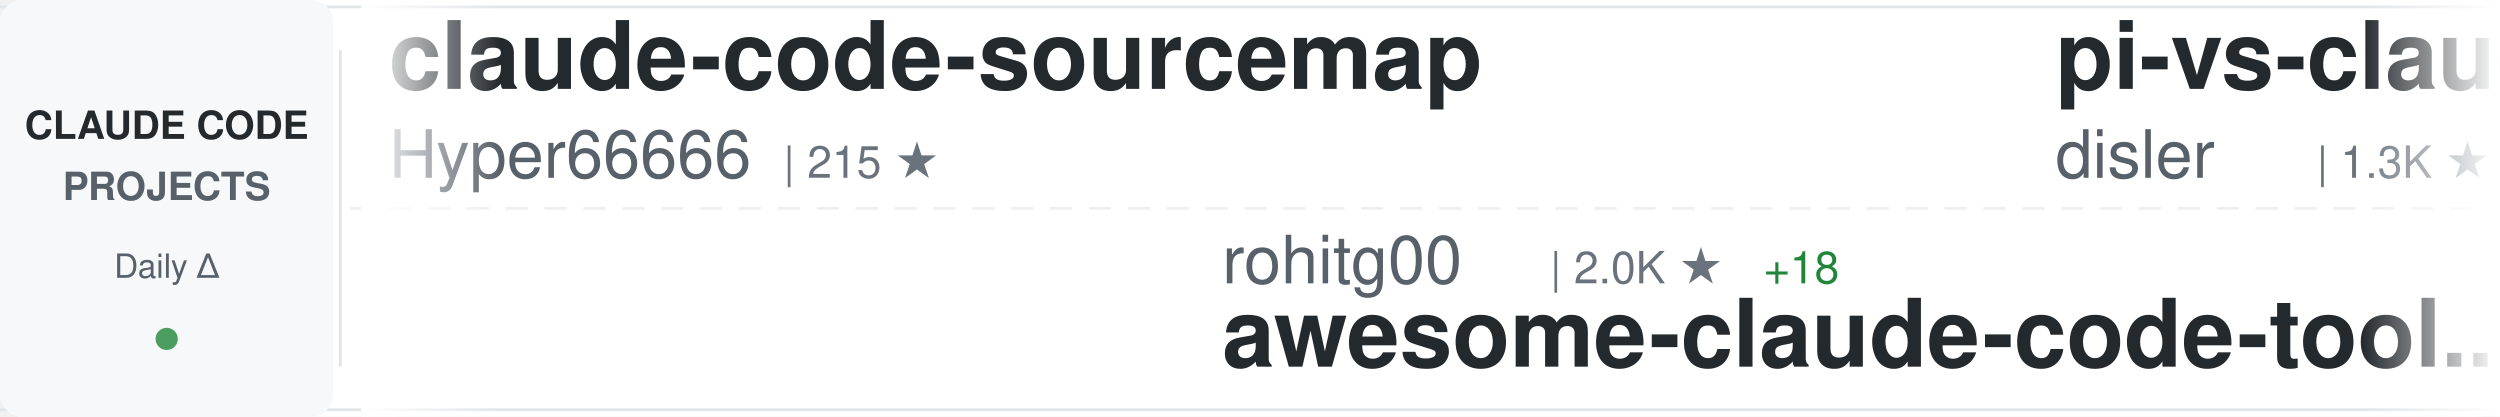
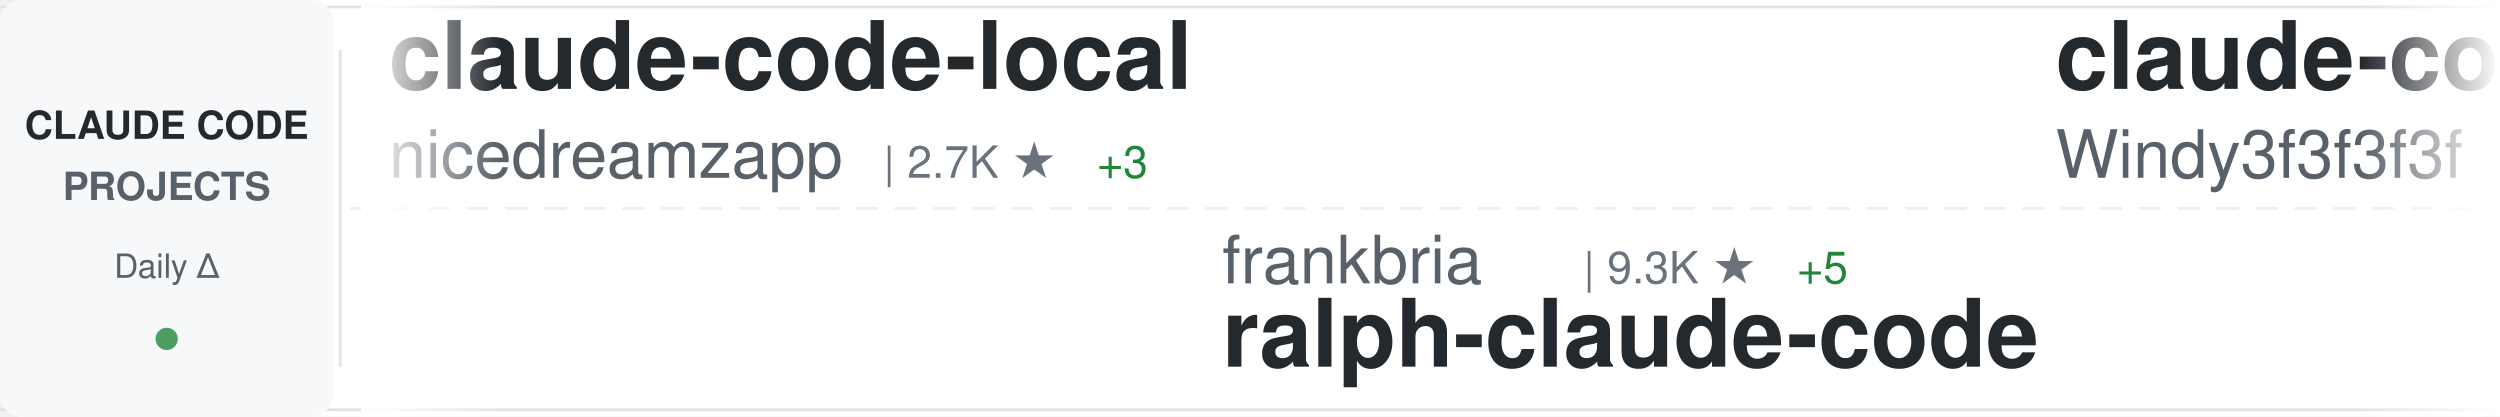
<svg xmlns="http://www.w3.org/2000/svg" width="900" height="150">
  <defs>
    <linearGradient id="awesomeLeftFade" x1="0%" y1="0%" x2="100%" y2="0%">
      <stop offset="0%" style="stop-color:#ffffff;stop-opacity:1" />
      <stop offset="100%" style="stop-color:#ffffff;stop-opacity:0" />
    </linearGradient>
    <linearGradient id="awesomeRightFade" x1="0%" y1="0%" x2="100%" y2="0%">
      <stop offset="0%" style="stop-color:#ffffff;stop-opacity:0" />
      <stop offset="100%" style="stop-color:#ffffff;stop-opacity:1" />
    </linearGradient>
  </defs>
  <rect width="900" height="150" fill="#ffffff" rx="8" />
  <rect x="0" y="2" width="900" height="1" fill="#e1e4e8" />
  <rect x="0" y="147" width="900" height="1" fill="#e1e4e8" />
  <line x1="0" y1="75" x2="900" y2="75" stroke="#e1e4e8" stroke-width="1" stroke-dasharray="8 6" opacity="0.6" />
  <rect x="0" y="0" width="120" height="150" fill="#f6f8fa" rx="8" />
  <text x="60" y="50" font-family="-apple-system, BlinkMacSystemFont, 'Segoe UI', Helvetica, Arial, sans-serif" font-size="14" font-weight="600" fill="#24292e" text-anchor="middle">CLAUDE CODE</text>
  <text x="60" y="72" font-family="-apple-system, BlinkMacSystemFont, 'Segoe UI', Helvetica, Arial, sans-serif" font-size="14" font-weight="600" fill="#586069" text-anchor="middle">PROJECTS</text>
  <text x="60" y="100" font-family="-apple-system, BlinkMacSystemFont, 'Segoe UI', Helvetica, Arial, sans-serif" font-size="12" font-weight="500" fill="#586069" text-anchor="middle">Daily Δ</text>
  <circle cx="60" cy="122" r="4" fill="#22863a" opacity="0.8" />
  <rect x="122" y="18" width="1" height="114" fill="#e1e4e8" />
  <clipPath id="awesomeTickerClip">
    <rect x="130" y="0" width="770" height="150" />
  </clipPath>
  <g clip-path="url(#awesomeTickerClip)">
    <g id="awesomeTickerItems">
      <animateTransform attributeName="transform" attributeType="XML" type="translate" from="0 0" to="-3000 0" dur="54s" repeatCount="indefinite" />
      <g transform="translate(0, 0)">
-         <text x="140" y="32" font-family="-apple-system, BlinkMacSystemFont, 'Segoe UI', Helvetica, Arial, sans-serif" font-size="34" font-weight="600" fill="#24292e">claude-code-sourcemap</text>
-         <text x="140" y="64" font-family="-apple-system, BlinkMacSystemFont, 'Segoe UI', Helvetica, Arial, sans-serif" font-size="24" font-weight="400" fill="#586069">Hyper66666</text>
-         <text x="282" y="64" font-family="-apple-system, BlinkMacSystemFont, 'Segoe UI', Helvetica, Arial, sans-serif" font-size="16" font-weight="500" fill="#6a737d">| 215 ★</text>
+         <text x="140" y="32" font-family="-apple-system, BlinkMacSystemFont, 'Segoe UI', Helvetica, Arial, sans-serif" font-size="34" font-weight="600" fill="#24292e">claude-code-local</text>
+         <text x="140" y="64" font-family="-apple-system, BlinkMacSystemFont, 'Segoe UI', Helvetica, Arial, sans-serif" font-size="24" font-weight="400" fill="#586069">nicedreamzapp</text>
+         <text x="318" y="64" font-family="-apple-system, BlinkMacSystemFont, 'Segoe UI', Helvetica, Arial, sans-serif" font-size="16" font-weight="500" fill="#6a737d">| 2.7K ★</text>
+         <text x="395" y="64" font-family="-apple-system, BlinkMacSystemFont, 'Segoe UI', Helvetica, Arial, sans-serif" font-size="16" font-weight="500" fill="#22863a"> +3</text>
      </g>
      <g transform="translate(300, 0)">
-         <text x="140" y="102" font-family="-apple-system, BlinkMacSystemFont, 'Segoe UI', Helvetica, Arial, sans-serif" font-size="24" font-weight="400" fill="#586069">rohitg00</text>
-         <text x="258" y="102" font-family="-apple-system, BlinkMacSystemFont, 'Segoe UI', Helvetica, Arial, sans-serif" font-size="16" font-weight="500" fill="#6a737d">| 2.0K ★</text>
-         <text x="335" y="102" font-family="-apple-system, BlinkMacSystemFont, 'Segoe UI', Helvetica, Arial, sans-serif" font-size="16" font-weight="500" fill="#22863a"> +18</text>
-         <text x="140" y="132" font-family="-apple-system, BlinkMacSystemFont, 'Segoe UI', Helvetica, Arial, sans-serif" font-size="34" font-weight="600" fill="#24292e">awesome-claude-code-tool...</text>
+         <text x="140" y="102" font-family="-apple-system, BlinkMacSystemFont, 'Segoe UI', Helvetica, Arial, sans-serif" font-size="24" font-weight="400" fill="#586069">frankbria</text>
+         <text x="270" y="102" font-family="-apple-system, BlinkMacSystemFont, 'Segoe UI', Helvetica, Arial, sans-serif" font-size="16" font-weight="500" fill="#6a737d">| 9.3K ★</text>
+         <text x="347" y="102" font-family="-apple-system, BlinkMacSystemFont, 'Segoe UI', Helvetica, Arial, sans-serif" font-size="16" font-weight="500" fill="#22863a"> +5</text>
+         <text x="140" y="132" font-family="-apple-system, BlinkMacSystemFont, 'Segoe UI', Helvetica, Arial, sans-serif" font-size="34" font-weight="600" fill="#24292e">ralph-claude-code</text>
      </g>
      <g transform="translate(600, 0)">
-         <text x="140" y="32" font-family="-apple-system, BlinkMacSystemFont, 'Segoe UI', Helvetica, Arial, sans-serif" font-size="34" font-weight="600" fill="#24292e">pi-vs-claude-code</text>
-         <text x="140" y="64" font-family="-apple-system, BlinkMacSystemFont, 'Segoe UI', Helvetica, Arial, sans-serif" font-size="24" font-weight="400" fill="#586069">disler</text>
-         <text x="234" y="64" font-family="-apple-system, BlinkMacSystemFont, 'Segoe UI', Helvetica, Arial, sans-serif" font-size="16" font-weight="500" fill="#6a737d">| 1.3K ★</text>
-         <text x="311" y="64" font-family="-apple-system, BlinkMacSystemFont, 'Segoe UI', Helvetica, Arial, sans-serif" font-size="16" font-weight="500" fill="#22863a"> +5</text>
+         <text x="140" y="32" font-family="-apple-system, BlinkMacSystemFont, 'Segoe UI', Helvetica, Arial, sans-serif" font-size="34" font-weight="600" fill="#24292e">claude-code-from-scratch</text>
+         <text x="140" y="64" font-family="-apple-system, BlinkMacSystemFont, 'Segoe UI', Helvetica, Arial, sans-serif" font-size="24" font-weight="400" fill="#586069">Windy3f3f3f3f</text>
+         <text x="318" y="64" font-family="-apple-system, BlinkMacSystemFont, 'Segoe UI', Helvetica, Arial, sans-serif" font-size="16" font-weight="500" fill="#6a737d">| 1.4K ★</text>
+         <text x="395" y="64" font-family="-apple-system, BlinkMacSystemFont, 'Segoe UI', Helvetica, Arial, sans-serif" font-size="16" font-weight="500" fill="#22863a"> +11</text>
      </g>
      <g transform="translate(900, 0)">
-         <text x="140" y="102" font-family="-apple-system, BlinkMacSystemFont, 'Segoe UI', Helvetica, Arial, sans-serif" font-size="24" font-weight="400" fill="#586069">RichardAtCT</text>
-         <text x="294" y="102" font-family="-apple-system, BlinkMacSystemFont, 'Segoe UI', Helvetica, Arial, sans-serif" font-size="16" font-weight="500" fill="#6a737d">| 2.7K ★</text>
-         <text x="371" y="102" font-family="-apple-system, BlinkMacSystemFont, 'Segoe UI', Helvetica, Arial, sans-serif" font-size="16" font-weight="500" fill="#22863a"> +3</text>
-         <text x="140" y="132" font-family="-apple-system, BlinkMacSystemFont, 'Segoe UI', Helvetica, Arial, sans-serif" font-size="34" font-weight="600" fill="#24292e">claude-code-telegram</text>
+         <text x="140" y="102" font-family="-apple-system, BlinkMacSystemFont, 'Segoe UI', Helvetica, Arial, sans-serif" font-size="24" font-weight="400" fill="#586069">pedrohcgs</text>
+         <text x="270" y="102" font-family="-apple-system, BlinkMacSystemFont, 'Segoe UI', Helvetica, Arial, sans-serif" font-size="16" font-weight="500" fill="#6a737d">| 1.2K ★</text>
+         <text x="347" y="102" font-family="-apple-system, BlinkMacSystemFont, 'Segoe UI', Helvetica, Arial, sans-serif" font-size="16" font-weight="500" fill="#22863a"> +5</text>
+         <text x="140" y="132" font-family="-apple-system, BlinkMacSystemFont, 'Segoe UI', Helvetica, Arial, sans-serif" font-size="34" font-weight="600" fill="#24292e">claude-code-my-workflow</text>
      </g>
      <g transform="translate(1200, 0)">
-         <text x="140" y="32" font-family="-apple-system, BlinkMacSystemFont, 'Segoe UI', Helvetica, Arial, sans-serif" font-size="34" font-weight="600" fill="#24292e">collection-claude-code-s...</text>
-         <text x="140" y="64" font-family="-apple-system, BlinkMacSystemFont, 'Segoe UI', Helvetica, Arial, sans-serif" font-size="24" font-weight="400" fill="#586069">chauncygu</text>
-         <text x="270" y="64" font-family="-apple-system, BlinkMacSystemFont, 'Segoe UI', Helvetica, Arial, sans-serif" font-size="16" font-weight="500" fill="#6a737d">| 2.6K ★</text>
-         <text x="347" y="64" font-family="-apple-system, BlinkMacSystemFont, 'Segoe UI', Helvetica, Arial, sans-serif" font-size="16" font-weight="500" fill="#22863a"> +4</text>
+         <text x="140" y="32" font-family="-apple-system, BlinkMacSystemFont, 'Segoe UI', Helvetica, Arial, sans-serif" font-size="34" font-weight="600" fill="#24292e">Auto-claude-code-researc...</text>
+         <text x="140" y="64" font-family="-apple-system, BlinkMacSystemFont, 'Segoe UI', Helvetica, Arial, sans-serif" font-size="24" font-weight="400" fill="#586069">wanshuiyin</text>
+         <text x="282" y="64" font-family="-apple-system, BlinkMacSystemFont, 'Segoe UI', Helvetica, Arial, sans-serif" font-size="16" font-weight="500" fill="#6a737d">| 11.5K ★</text>
+         <text x="368" y="64" font-family="-apple-system, BlinkMacSystemFont, 'Segoe UI', Helvetica, Arial, sans-serif" font-size="16" font-weight="500" fill="#22863a"> +73</text>
      </g>
      <g transform="translate(1500, 0)">
+         <text x="140" y="102" font-family="-apple-system, BlinkMacSystemFont, 'Segoe UI', Helvetica, Arial, sans-serif" font-size="24" font-weight="400" fill="#586069">Donchitos</text>
+         <text x="270" y="102" font-family="-apple-system, BlinkMacSystemFont, 'Segoe UI', Helvetica, Arial, sans-serif" font-size="16" font-weight="500" fill="#6a737d">| 20.9K ★</text>
+         <text x="356" y="102" font-family="-apple-system, BlinkMacSystemFont, 'Segoe UI', Helvetica, Arial, sans-serif" font-size="16" font-weight="500" fill="#22863a"> +107</text>
+         <text x="140" y="132" font-family="-apple-system, BlinkMacSystemFont, 'Segoe UI', Helvetica, Arial, sans-serif" font-size="34" font-weight="600" fill="#24292e">Claude-Code-Game-Studios</text>
+       </g>
+       <g transform="translate(1800, 0)">
+         <text x="140" y="32" font-family="-apple-system, BlinkMacSystemFont, 'Segoe UI', Helvetica, Arial, sans-serif" font-size="34" font-weight="600" fill="#24292e">ECC</text>
+         <text x="140" y="64" font-family="-apple-system, BlinkMacSystemFont, 'Segoe UI', Helvetica, Arial, sans-serif" font-size="24" font-weight="400" fill="#586069">affaan-m</text>
+         <text x="258" y="64" font-family="-apple-system, BlinkMacSystemFont, 'Segoe UI', Helvetica, Arial, sans-serif" font-size="16" font-weight="500" fill="#6a737d">| 208.0K ★</text>
+         <text x="353" y="64" font-family="-apple-system, BlinkMacSystemFont, 'Segoe UI', Helvetica, Arial, sans-serif" font-size="16" font-weight="500" fill="#22863a"> +1.3K</text>
+       </g>
+       <g transform="translate(2100, 0)">
+         <text x="140" y="102" font-family="-apple-system, BlinkMacSystemFont, 'Segoe UI', Helvetica, Arial, sans-serif" font-size="24" font-weight="400" fill="#586069">ChinaSiro</text>
+         <text x="270" y="102" font-family="-apple-system, BlinkMacSystemFont, 'Segoe UI', Helvetica, Arial, sans-serif" font-size="16" font-weight="500" fill="#6a737d">| 9.3K ★</text>
+         <text x="347" y="102" font-family="-apple-system, BlinkMacSystemFont, 'Segoe UI', Helvetica, Arial, sans-serif" font-size="16" font-weight="500" fill="#22863a"> +13</text>
+         <text x="140" y="132" font-family="-apple-system, BlinkMacSystemFont, 'Segoe UI', Helvetica, Arial, sans-serif" font-size="34" font-weight="600" fill="#24292e">claude-code-sourcemap</text>
+       </g>
+       <g transform="translate(2400, 0)">
+         <text x="140" y="32" font-family="-apple-system, BlinkMacSystemFont, 'Segoe UI', Helvetica, Arial, sans-serif" font-size="34" font-weight="600" fill="#24292e">awesome-claude-code-suba...</text>
+         <text x="140" y="64" font-family="-apple-system, BlinkMacSystemFont, 'Segoe UI', Helvetica, Arial, sans-serif" font-size="24" font-weight="400" fill="#586069">VoltAgent</text>
+         <text x="270" y="64" font-family="-apple-system, BlinkMacSystemFont, 'Segoe UI', Helvetica, Arial, sans-serif" font-size="16" font-weight="500" fill="#6a737d">| 21.2K ★</text>
+         <text x="356" y="64" font-family="-apple-system, BlinkMacSystemFont, 'Segoe UI', Helvetica, Arial, sans-serif" font-size="16" font-weight="500" fill="#22863a"> +57</text>
+       </g>
+       <g transform="translate(2700, 0)">
+         <text x="140" y="102" font-family="-apple-system, BlinkMacSystemFont, 'Segoe UI', Helvetica, Arial, sans-serif" font-size="24" font-weight="400" fill="#586069">zebbern</text>
+         <text x="246" y="102" font-family="-apple-system, BlinkMacSystemFont, 'Segoe UI', Helvetica, Arial, sans-serif" font-size="16" font-weight="500" fill="#6a737d">| 4.2K ★</text>
+         <text x="323" y="102" font-family="-apple-system, BlinkMacSystemFont, 'Segoe UI', Helvetica, Arial, sans-serif" font-size="16" font-weight="500" fill="#22863a"> +3</text>
+         <text x="140" y="132" font-family="-apple-system, BlinkMacSystemFont, 'Segoe UI', Helvetica, Arial, sans-serif" font-size="34" font-weight="600" fill="#24292e">claude-code-guide</text>
+       </g>
+       <g transform="translate(3000, 0)">
+         <text x="140" y="32" font-family="-apple-system, BlinkMacSystemFont, 'Segoe UI', Helvetica, Arial, sans-serif" font-size="34" font-weight="600" fill="#24292e">claude-code-local</text>
+         <text x="140" y="64" font-family="-apple-system, BlinkMacSystemFont, 'Segoe UI', Helvetica, Arial, sans-serif" font-size="24" font-weight="400" fill="#586069">nicedreamzapp</text>
+         <text x="318" y="64" font-family="-apple-system, BlinkMacSystemFont, 'Segoe UI', Helvetica, Arial, sans-serif" font-size="16" font-weight="500" fill="#6a737d">| 2.7K ★</text>
+         <text x="395" y="64" font-family="-apple-system, BlinkMacSystemFont, 'Segoe UI', Helvetica, Arial, sans-serif" font-size="16" font-weight="500" fill="#22863a"> +3</text>
+       </g>
+       <g transform="translate(3300, 0)">
+         <text x="140" y="102" font-family="-apple-system, BlinkMacSystemFont, 'Segoe UI', Helvetica, Arial, sans-serif" font-size="24" font-weight="400" fill="#586069">frankbria</text>
+         <text x="270" y="102" font-family="-apple-system, BlinkMacSystemFont, 'Segoe UI', Helvetica, Arial, sans-serif" font-size="16" font-weight="500" fill="#6a737d">| 9.3K ★</text>
+         <text x="347" y="102" font-family="-apple-system, BlinkMacSystemFont, 'Segoe UI', Helvetica, Arial, sans-serif" font-size="16" font-weight="500" fill="#22863a"> +5</text>
+         <text x="140" y="132" font-family="-apple-system, BlinkMacSystemFont, 'Segoe UI', Helvetica, Arial, sans-serif" font-size="34" font-weight="600" fill="#24292e">ralph-claude-code</text>
+       </g>
+       <g transform="translate(3600, 0)">
+         <text x="140" y="32" font-family="-apple-system, BlinkMacSystemFont, 'Segoe UI', Helvetica, Arial, sans-serif" font-size="34" font-weight="600" fill="#24292e">claude-code-from-scratch</text>
+         <text x="140" y="64" font-family="-apple-system, BlinkMacSystemFont, 'Segoe UI', Helvetica, Arial, sans-serif" font-size="24" font-weight="400" fill="#586069">Windy3f3f3f3f</text>
+         <text x="318" y="64" font-family="-apple-system, BlinkMacSystemFont, 'Segoe UI', Helvetica, Arial, sans-serif" font-size="16" font-weight="500" fill="#6a737d">| 1.4K ★</text>
+         <text x="395" y="64" font-family="-apple-system, BlinkMacSystemFont, 'Segoe UI', Helvetica, Arial, sans-serif" font-size="16" font-weight="500" fill="#22863a"> +11</text>
+       </g>
+       <g transform="translate(3900, 0)">
        <text x="140" y="102" font-family="-apple-system, BlinkMacSystemFont, 'Segoe UI', Helvetica, Arial, sans-serif" font-size="24" font-weight="400" fill="#586069">pedrohcgs</text>
        <text x="270" y="102" font-family="-apple-system, BlinkMacSystemFont, 'Segoe UI', Helvetica, Arial, sans-serif" font-size="16" font-weight="500" fill="#6a737d">| 1.2K ★</text>
-         <text x="347" y="102" font-family="-apple-system, BlinkMacSystemFont, 'Segoe UI', Helvetica, Arial, sans-serif" font-size="16" font-weight="500" fill="#22863a"> +8</text>
+         <text x="347" y="102" font-family="-apple-system, BlinkMacSystemFont, 'Segoe UI', Helvetica, Arial, sans-serif" font-size="16" font-weight="500" fill="#22863a"> +5</text>
        <text x="140" y="132" font-family="-apple-system, BlinkMacSystemFont, 'Segoe UI', Helvetica, Arial, sans-serif" font-size="34" font-weight="600" fill="#24292e">claude-code-my-workflow</text>
-       </g>
-       <g transform="translate(1800, 0)">
-         <text x="140" y="32" font-family="-apple-system, BlinkMacSystemFont, 'Segoe UI', Helvetica, Arial, sans-serif" font-size="34" font-weight="600" fill="#24292e">nanoclaw</text>
-         <text x="140" y="64" font-family="-apple-system, BlinkMacSystemFont, 'Segoe UI', Helvetica, Arial, sans-serif" font-size="24" font-weight="400" fill="#586069">nanocoai</text>
-         <text x="258" y="64" font-family="-apple-system, BlinkMacSystemFont, 'Segoe UI', Helvetica, Arial, sans-serif" font-size="16" font-weight="500" fill="#6a737d">| 29.7K ★</text>
-         <text x="344" y="64" font-family="-apple-system, BlinkMacSystemFont, 'Segoe UI', Helvetica, Arial, sans-serif" font-size="16" font-weight="500" fill="#22863a"> +27</text>
-       </g>
-       <g transform="translate(2100, 0)">
-         <text x="140" y="102" font-family="-apple-system, BlinkMacSystemFont, 'Segoe UI', Helvetica, Arial, sans-serif" font-size="24" font-weight="400" fill="#586069">AprilNEA</text>
-         <text x="258" y="102" font-family="-apple-system, BlinkMacSystemFont, 'Segoe UI', Helvetica, Arial, sans-serif" font-size="16" font-weight="500" fill="#6a737d">| 383 ★</text>
-         <text x="140" y="132" font-family="-apple-system, BlinkMacSystemFont, 'Segoe UI', Helvetica, Arial, sans-serif" font-size="34" font-weight="600" fill="#24292e">claude-code-source</text>
-       </g>
-       <g transform="translate(2400, 0)">
-         <text x="140" y="32" font-family="-apple-system, BlinkMacSystemFont, 'Segoe UI', Helvetica, Arial, sans-serif" font-size="34" font-weight="600" fill="#24292e">claude-code-router</text>
-         <text x="140" y="64" font-family="-apple-system, BlinkMacSystemFont, 'Segoe UI', Helvetica, Arial, sans-serif" font-size="24" font-weight="400" fill="#586069">musistudio</text>
-         <text x="282" y="64" font-family="-apple-system, BlinkMacSystemFont, 'Segoe UI', Helvetica, Arial, sans-serif" font-size="16" font-weight="500" fill="#6a737d">| 34.7K ★</text>
-         <text x="368" y="64" font-family="-apple-system, BlinkMacSystemFont, 'Segoe UI', Helvetica, Arial, sans-serif" font-size="16" font-weight="500" fill="#22863a"> +46</text>
-       </g>
-       <g transform="translate(2700, 0)">
-         <text x="140" y="102" font-family="-apple-system, BlinkMacSystemFont, 'Segoe UI', Helvetica, Arial, sans-serif" font-size="24" font-weight="400" fill="#586069">Donchitos</text>
-         <text x="270" y="102" font-family="-apple-system, BlinkMacSystemFont, 'Segoe UI', Helvetica, Arial, sans-serif" font-size="16" font-weight="500" fill="#6a737d">| 20.9K ★</text>
-         <text x="356" y="102" font-family="-apple-system, BlinkMacSystemFont, 'Segoe UI', Helvetica, Arial, sans-serif" font-size="16" font-weight="500" fill="#22863a"> +104</text>
-         <text x="140" y="132" font-family="-apple-system, BlinkMacSystemFont, 'Segoe UI', Helvetica, Arial, sans-serif" font-size="34" font-weight="600" fill="#24292e">Claude-Code-Game-Studios</text>
-       </g>
-       <g transform="translate(3000, 0)">
-         <text x="140" y="32" font-family="-apple-system, BlinkMacSystemFont, 'Segoe UI', Helvetica, Arial, sans-serif" font-size="34" font-weight="600" fill="#24292e">claude-code-sourcemap</text>
-         <text x="140" y="64" font-family="-apple-system, BlinkMacSystemFont, 'Segoe UI', Helvetica, Arial, sans-serif" font-size="24" font-weight="400" fill="#586069">Hyper66666</text>
-         <text x="282" y="64" font-family="-apple-system, BlinkMacSystemFont, 'Segoe UI', Helvetica, Arial, sans-serif" font-size="16" font-weight="500" fill="#6a737d">| 215 ★</text>
-       </g>
-       <g transform="translate(3300, 0)">
-         <text x="140" y="102" font-family="-apple-system, BlinkMacSystemFont, 'Segoe UI', Helvetica, Arial, sans-serif" font-size="24" font-weight="400" fill="#586069">rohitg00</text>
-         <text x="258" y="102" font-family="-apple-system, BlinkMacSystemFont, 'Segoe UI', Helvetica, Arial, sans-serif" font-size="16" font-weight="500" fill="#6a737d">| 2.0K ★</text>
-         <text x="335" y="102" font-family="-apple-system, BlinkMacSystemFont, 'Segoe UI', Helvetica, Arial, sans-serif" font-size="16" font-weight="500" fill="#22863a"> +18</text>
-         <text x="140" y="132" font-family="-apple-system, BlinkMacSystemFont, 'Segoe UI', Helvetica, Arial, sans-serif" font-size="34" font-weight="600" fill="#24292e">awesome-claude-code-tool...</text>
-       </g>
-       <g transform="translate(3600, 0)">
-         <text x="140" y="32" font-family="-apple-system, BlinkMacSystemFont, 'Segoe UI', Helvetica, Arial, sans-serif" font-size="34" font-weight="600" fill="#24292e">pi-vs-claude-code</text>
-         <text x="140" y="64" font-family="-apple-system, BlinkMacSystemFont, 'Segoe UI', Helvetica, Arial, sans-serif" font-size="24" font-weight="400" fill="#586069">disler</text>
-         <text x="234" y="64" font-family="-apple-system, BlinkMacSystemFont, 'Segoe UI', Helvetica, Arial, sans-serif" font-size="16" font-weight="500" fill="#6a737d">| 1.3K ★</text>
-         <text x="311" y="64" font-family="-apple-system, BlinkMacSystemFont, 'Segoe UI', Helvetica, Arial, sans-serif" font-size="16" font-weight="500" fill="#22863a"> +5</text>
-       </g>
-       <g transform="translate(3900, 0)">
-         <text x="140" y="102" font-family="-apple-system, BlinkMacSystemFont, 'Segoe UI', Helvetica, Arial, sans-serif" font-size="24" font-weight="400" fill="#586069">RichardAtCT</text>
-         <text x="294" y="102" font-family="-apple-system, BlinkMacSystemFont, 'Segoe UI', Helvetica, Arial, sans-serif" font-size="16" font-weight="500" fill="#6a737d">| 2.7K ★</text>
-         <text x="371" y="102" font-family="-apple-system, BlinkMacSystemFont, 'Segoe UI', Helvetica, Arial, sans-serif" font-size="16" font-weight="500" fill="#22863a"> +3</text>
-         <text x="140" y="132" font-family="-apple-system, BlinkMacSystemFont, 'Segoe UI', Helvetica, Arial, sans-serif" font-size="34" font-weight="600" fill="#24292e">claude-code-telegram</text>
      </g>
    </g>
  </g>
  <rect x="130" y="0" width="50" height="150" fill="url(#awesomeLeftFade)" />
  <rect x="850" y="0" width="50" height="150" fill="url(#awesomeRightFade)" />
</svg>
